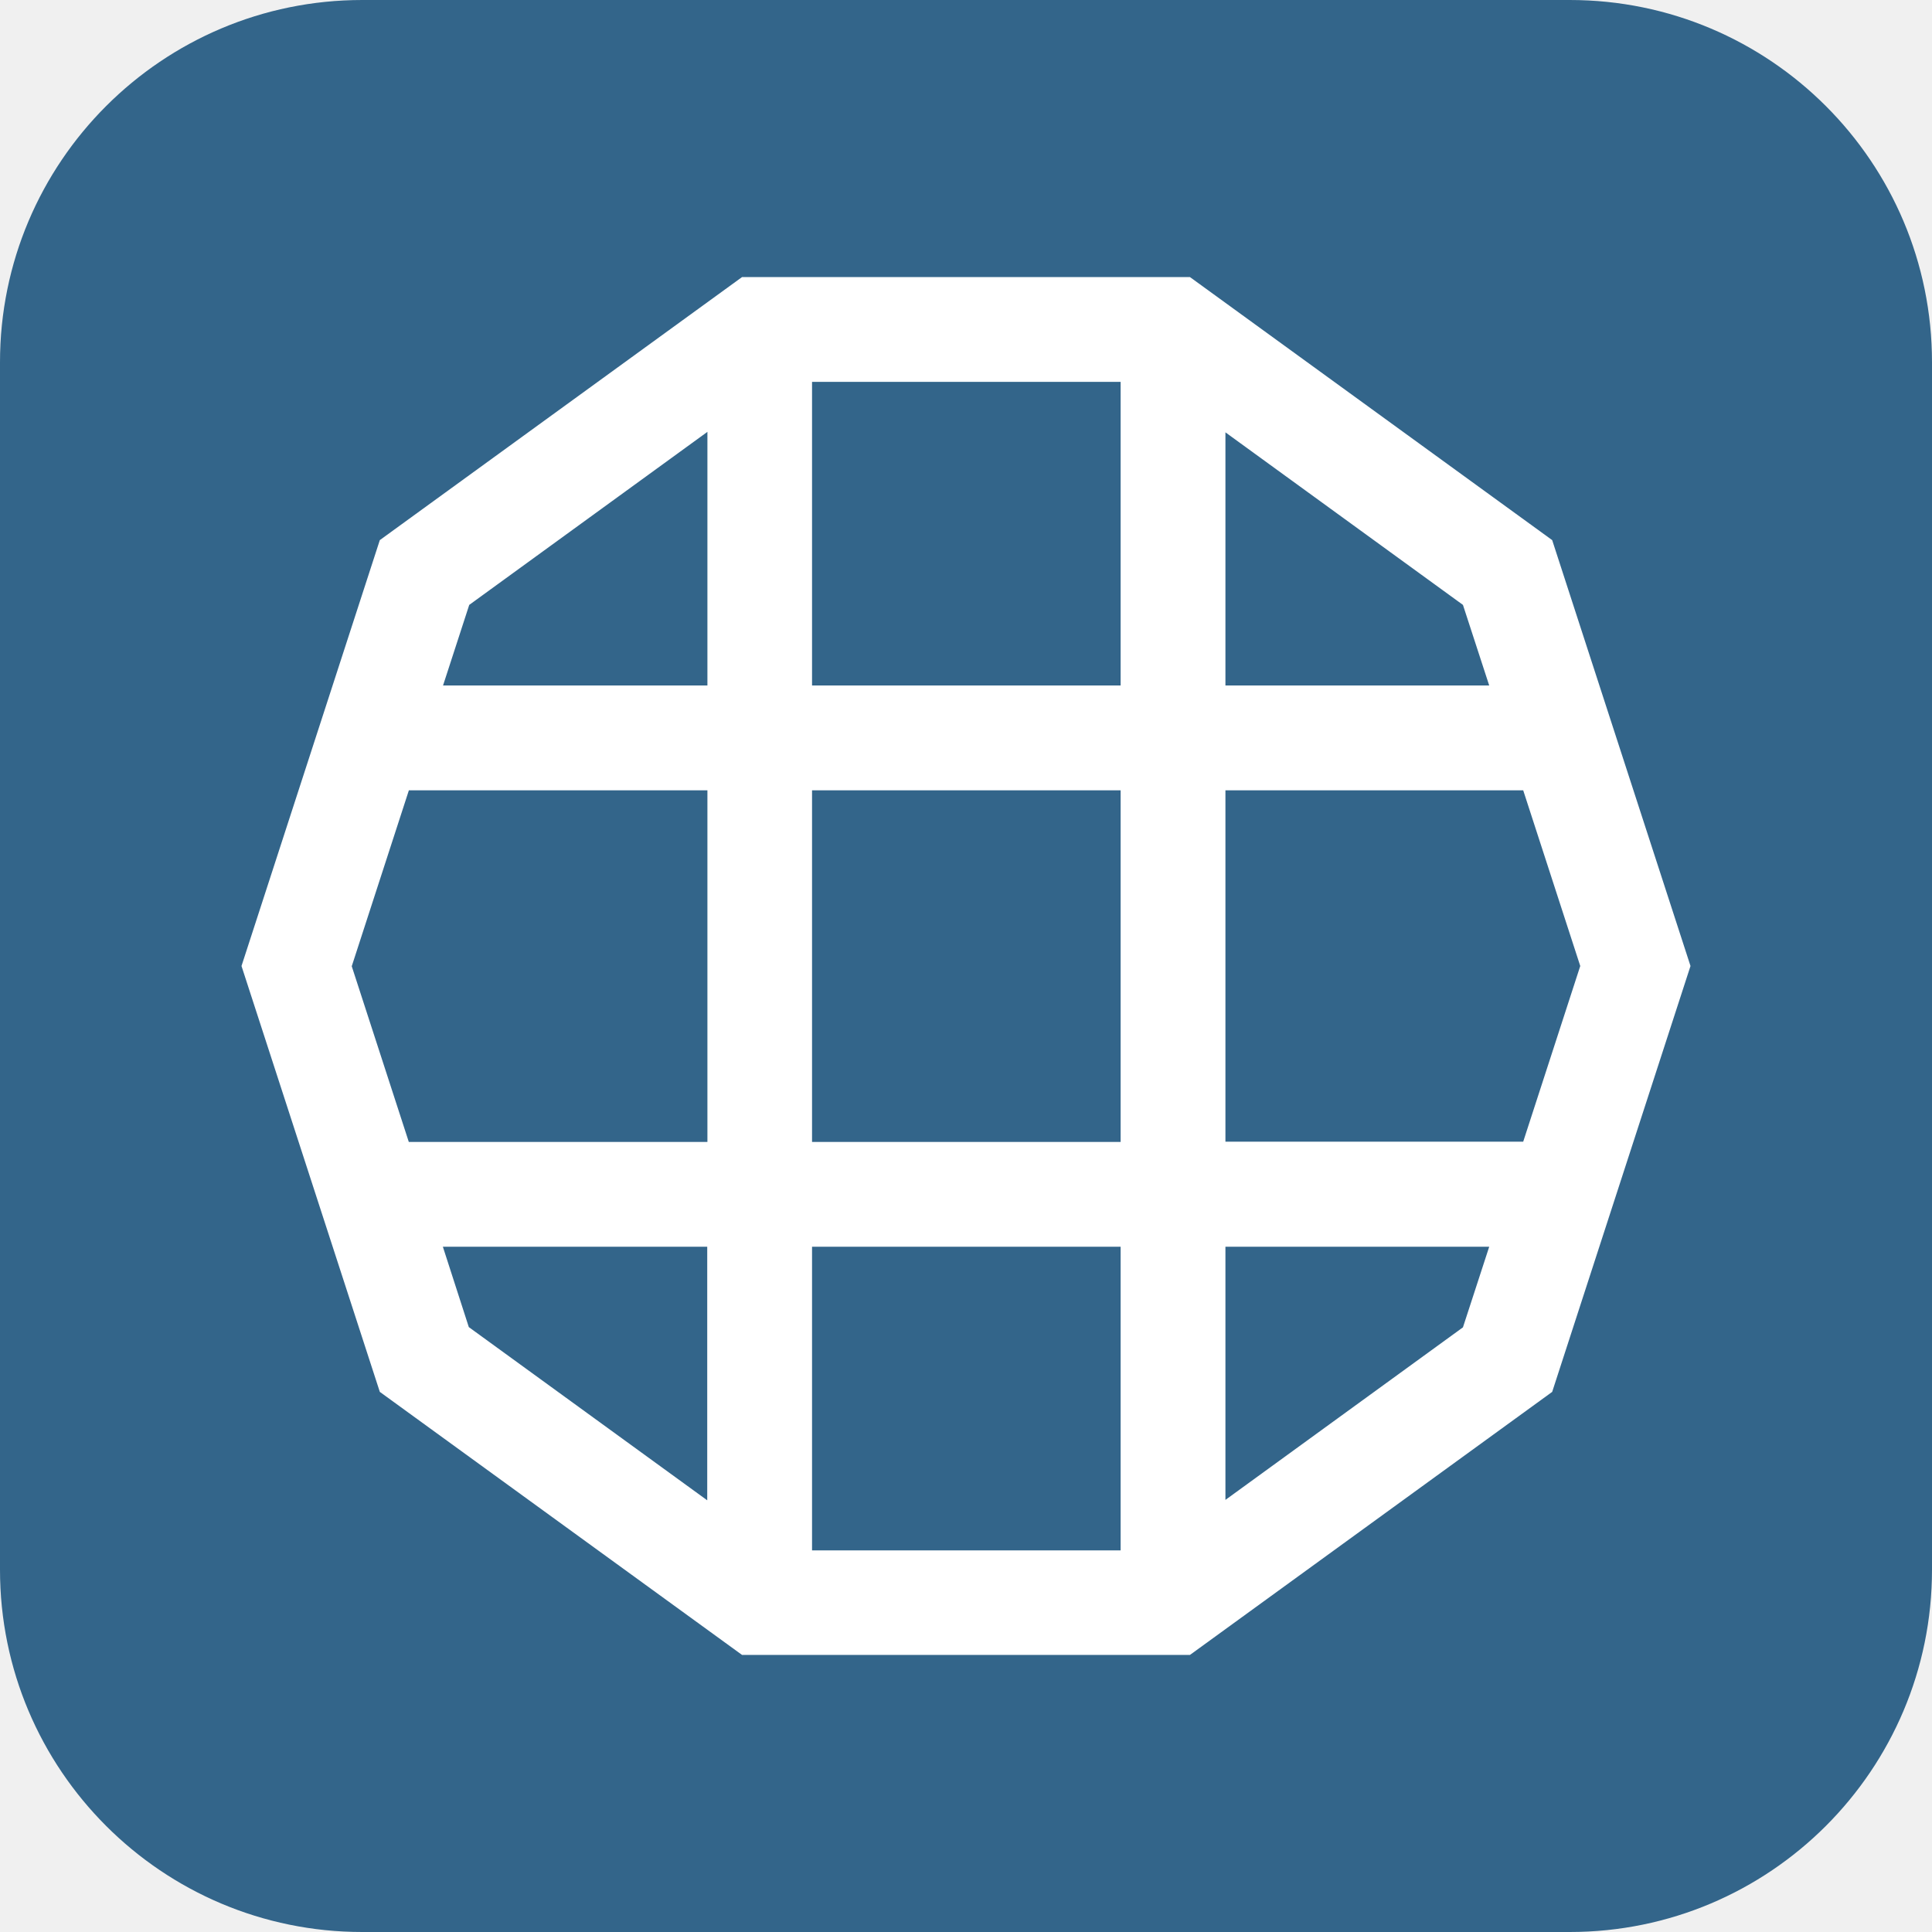
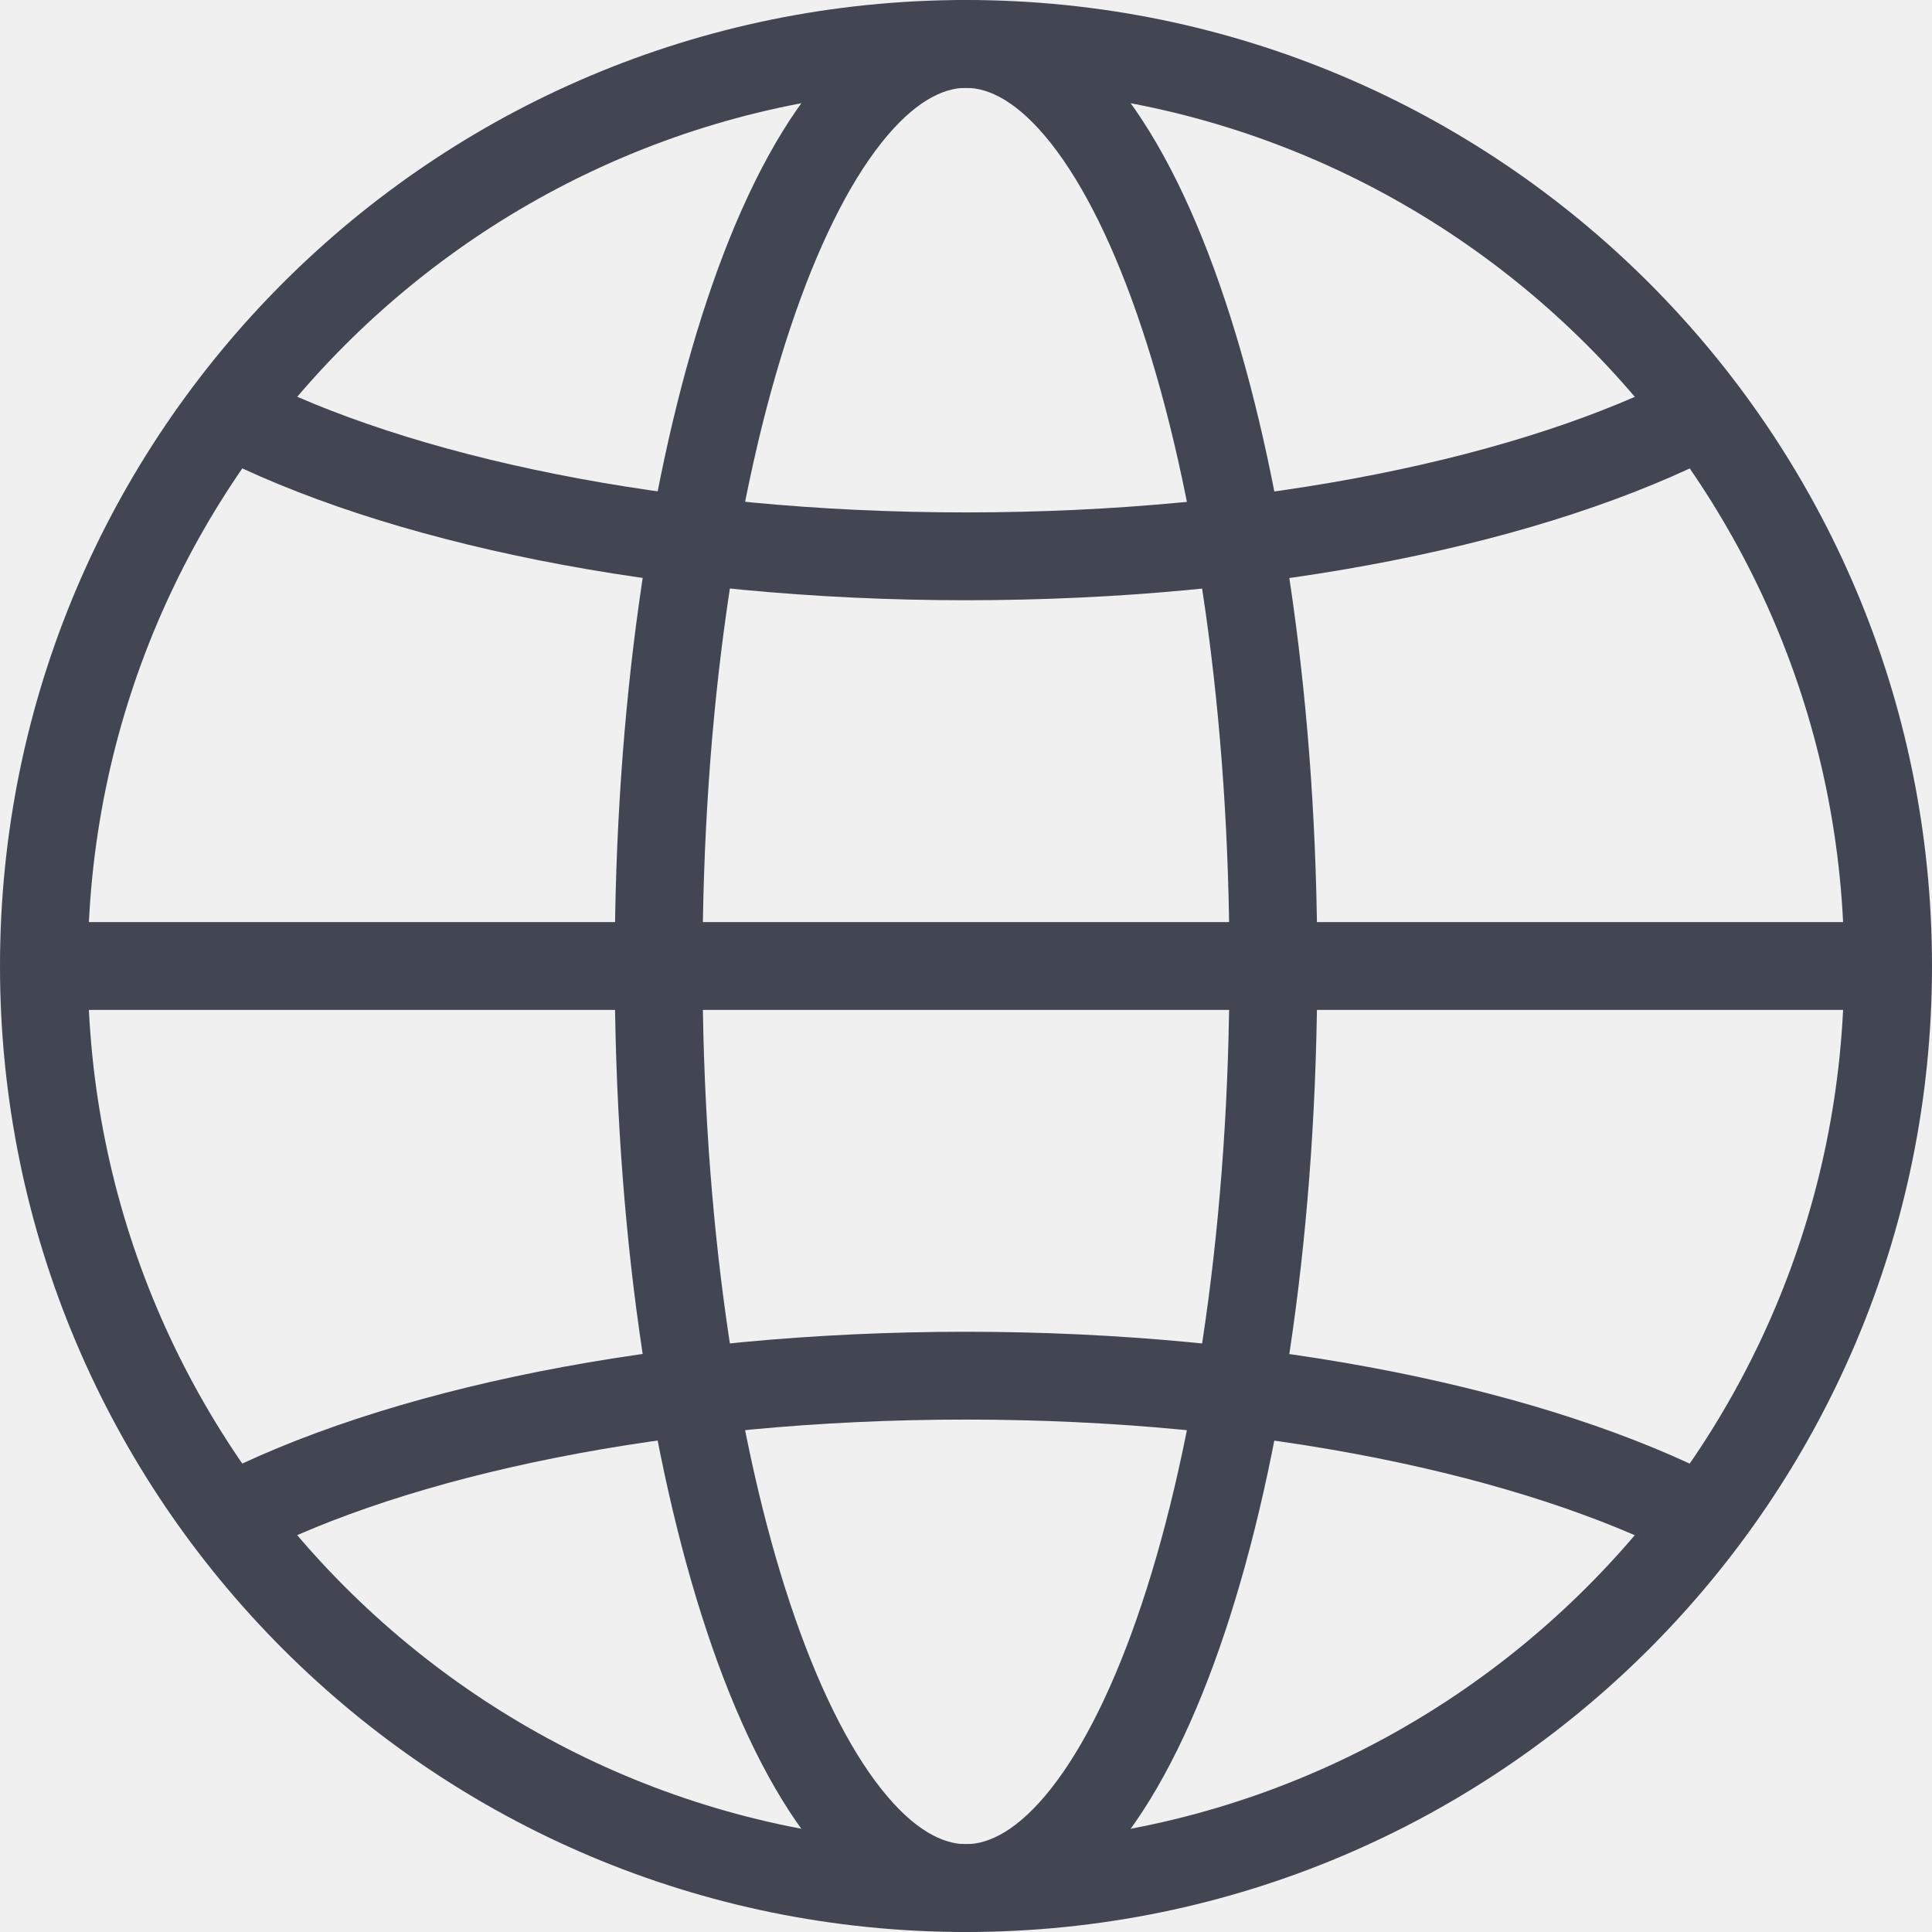
- <svg xmlns="http://www.w3.org/2000/svg" width="32" height="32" viewBox="0 0 32 32" fill="none">
-   <path d="M0 6C0 2.686 2.686 0 6 0H26C29.314 0 32 2.686 32 6V26C32 29.314 29.314 32 26 32H6C2.686 32 0 29.314 0 26V6Z" fill="#33658A" />
-   <path d="M25.709 8.946L19.709 4.589H12.291L6.291 8.946L4 16L6.291 23.054L12.291 27.411H19.709L25.709 23.054L28 16L25.709 8.946ZM18.561 25.679H13.45V20.65H18.561V25.679ZM13.45 18.914V13.09H18.561V18.914H13.45ZM13.45 6.325H18.561V11.354H13.45V6.325ZM20.297 13.09H25.229L26.174 16L25.229 18.91H20.297V13.086V13.09ZM24.666 11.354H20.297V7.161L24.231 10.019L24.666 11.354ZM11.717 7.154V11.354H7.338L7.772 10.019L11.721 7.15L11.717 7.154ZM6.771 13.09H11.717V18.914H6.771L5.826 16.004L6.771 13.094V13.09ZM7.334 20.65H11.714V24.85L7.765 21.981L7.334 20.646V20.65ZM20.297 24.843V20.65H24.666L24.231 21.985L20.297 24.843Z" fill="white" />
+ <svg xmlns="http://www.w3.org/2000/svg" width="44" height="44" viewBox="0 0 44 44" fill="none">
+   <path fill-rule="evenodd" clip-rule="evenodd" d="M22 2C10.954 2 2 10.954 2 22C2 33.046 10.954 42 22 42C33.046 42 42 33.046 42 22C42 10.954 33.046 2 22 2ZM0 22C0 9.85 9.85 0 22 0C34.15 0 44 9.85 44 22C44 34.15 34.15 44 22 44C9.85 44 0 34.15 0 22Z" fill="#414652" />
+   <path fill-rule="evenodd" clip-rule="evenodd" d="M4.739 33.713C8.76 31.624 15.034 30.33 22 30.33C28.967 30.33 35.24 31.634 39.259 33.712L38.341 35.488C34.7 33.606 28.773 32.33 22 32.33C15.226 32.33 9.3 33.596 5.661 35.487L4.739 33.713Z" fill="#414652" />
+   <path fill-rule="evenodd" clip-rule="evenodd" d="M22 13.67C15.033 13.67 8.759 12.366 4.741 10.288L5.659 8.512C9.301 10.394 15.227 11.67 22 11.67C28.774 11.67 34.7 10.404 38.339 8.513L39.261 10.287C35.24 12.376 28.966 13.67 22 13.67Z" fill="#414652" />
+   <path fill-rule="evenodd" clip-rule="evenodd" d="M17.999 7.467C16.774 11.14 16 16.279 16 22C16 27.721 16.774 32.86 17.999 36.533C18.613 38.375 19.322 39.793 20.061 40.731C20.808 41.679 21.471 42 22 42C22.529 42 23.192 41.679 23.939 40.731C24.678 39.793 25.387 38.375 26.001 36.533C27.226 32.86 28 27.721 28 22C28 16.279 27.226 11.14 26.001 7.467C25.387 5.625 24.678 4.207 23.939 3.269C23.192 2.321 22.529 2 22 2C21.471 2 20.808 2.321 20.061 3.269C19.322 4.207 18.613 5.625 17.999 7.467ZM18.49 2.031C19.417 0.855 20.596 0 22 0C23.404 0 24.583 0.855 25.51 2.031C26.446 3.219 27.246 4.876 27.898 6.835C29.207 10.762 30 16.123 30 22C30 27.877 29.207 33.238 27.898 37.166C27.246 39.124 26.446 40.781 25.51 41.969C24.583 43.145 23.404 44 22 44C20.596 44 19.417 43.145 18.49 41.969C17.554 40.781 16.754 39.124 16.102 37.166C14.793 33.238 14 27.877 14 22C14 16.123 14.793 10.762 16.102 6.835C16.754 4.876 17.554 3.219 18.49 2.031Z" fill="#414652" />
+   <path fill-rule="evenodd" clip-rule="evenodd" d="M1 21H43V23H1V21Z" fill="#414652" />
</svg>
